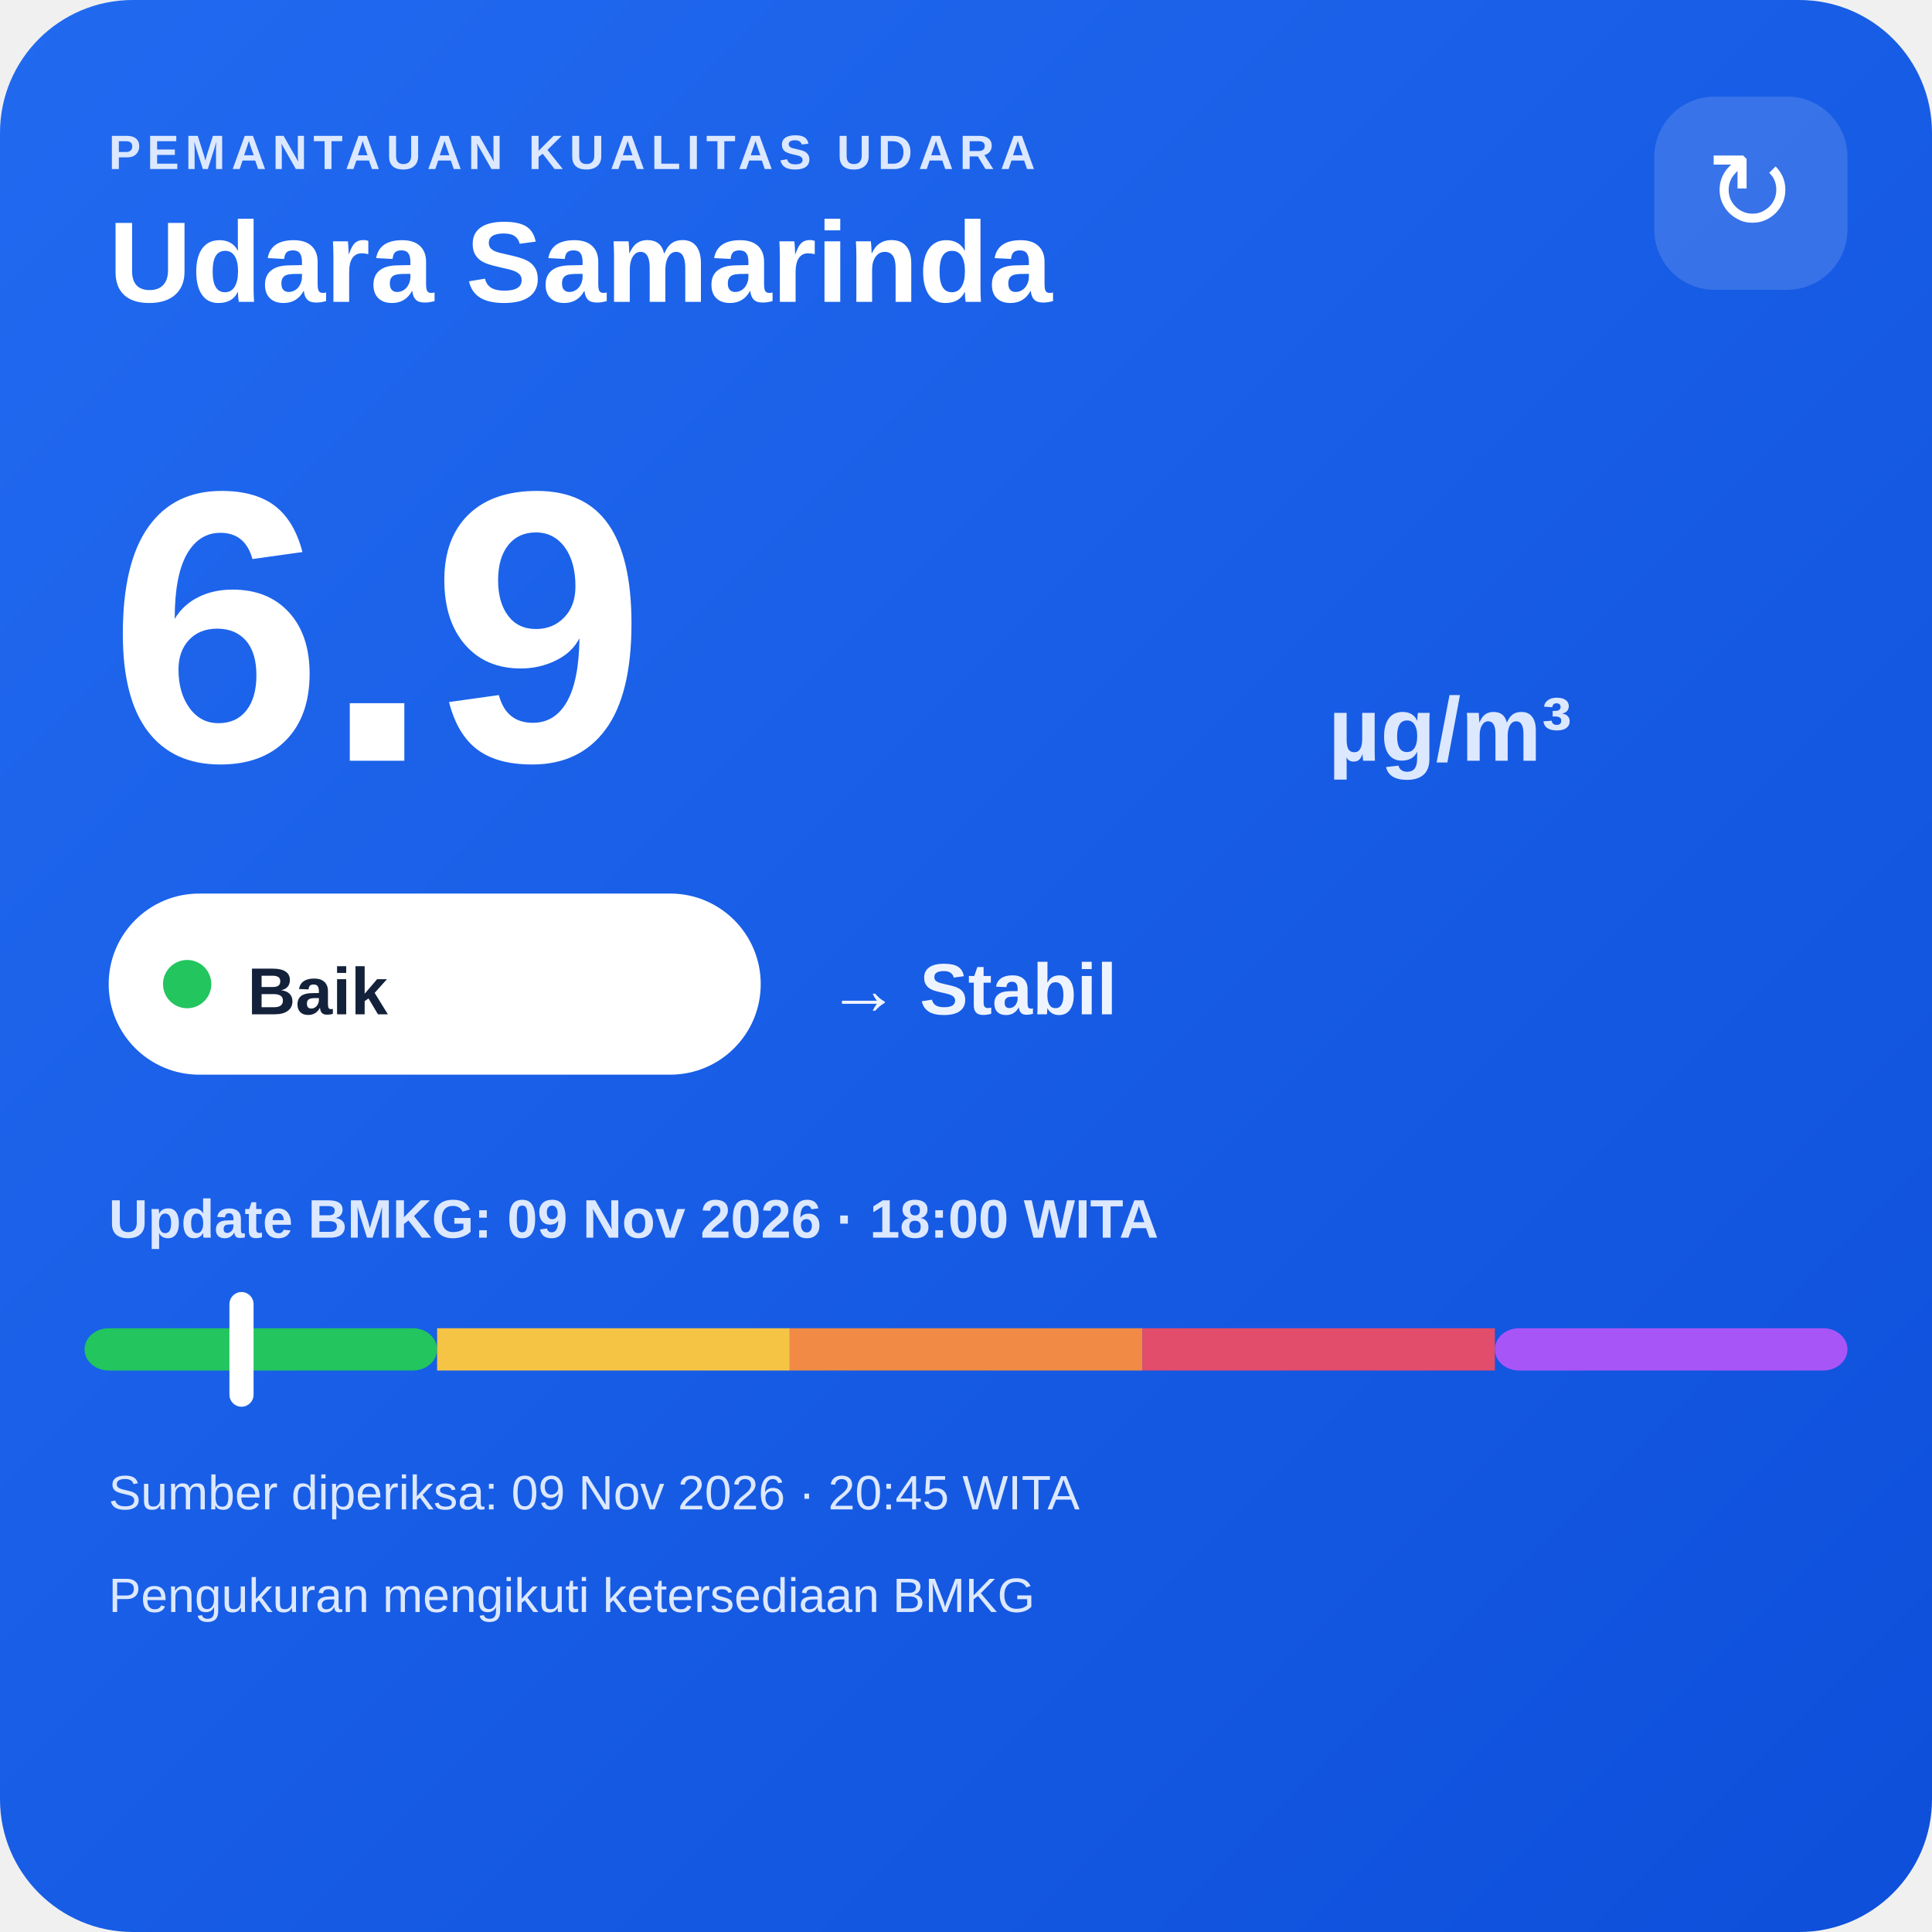
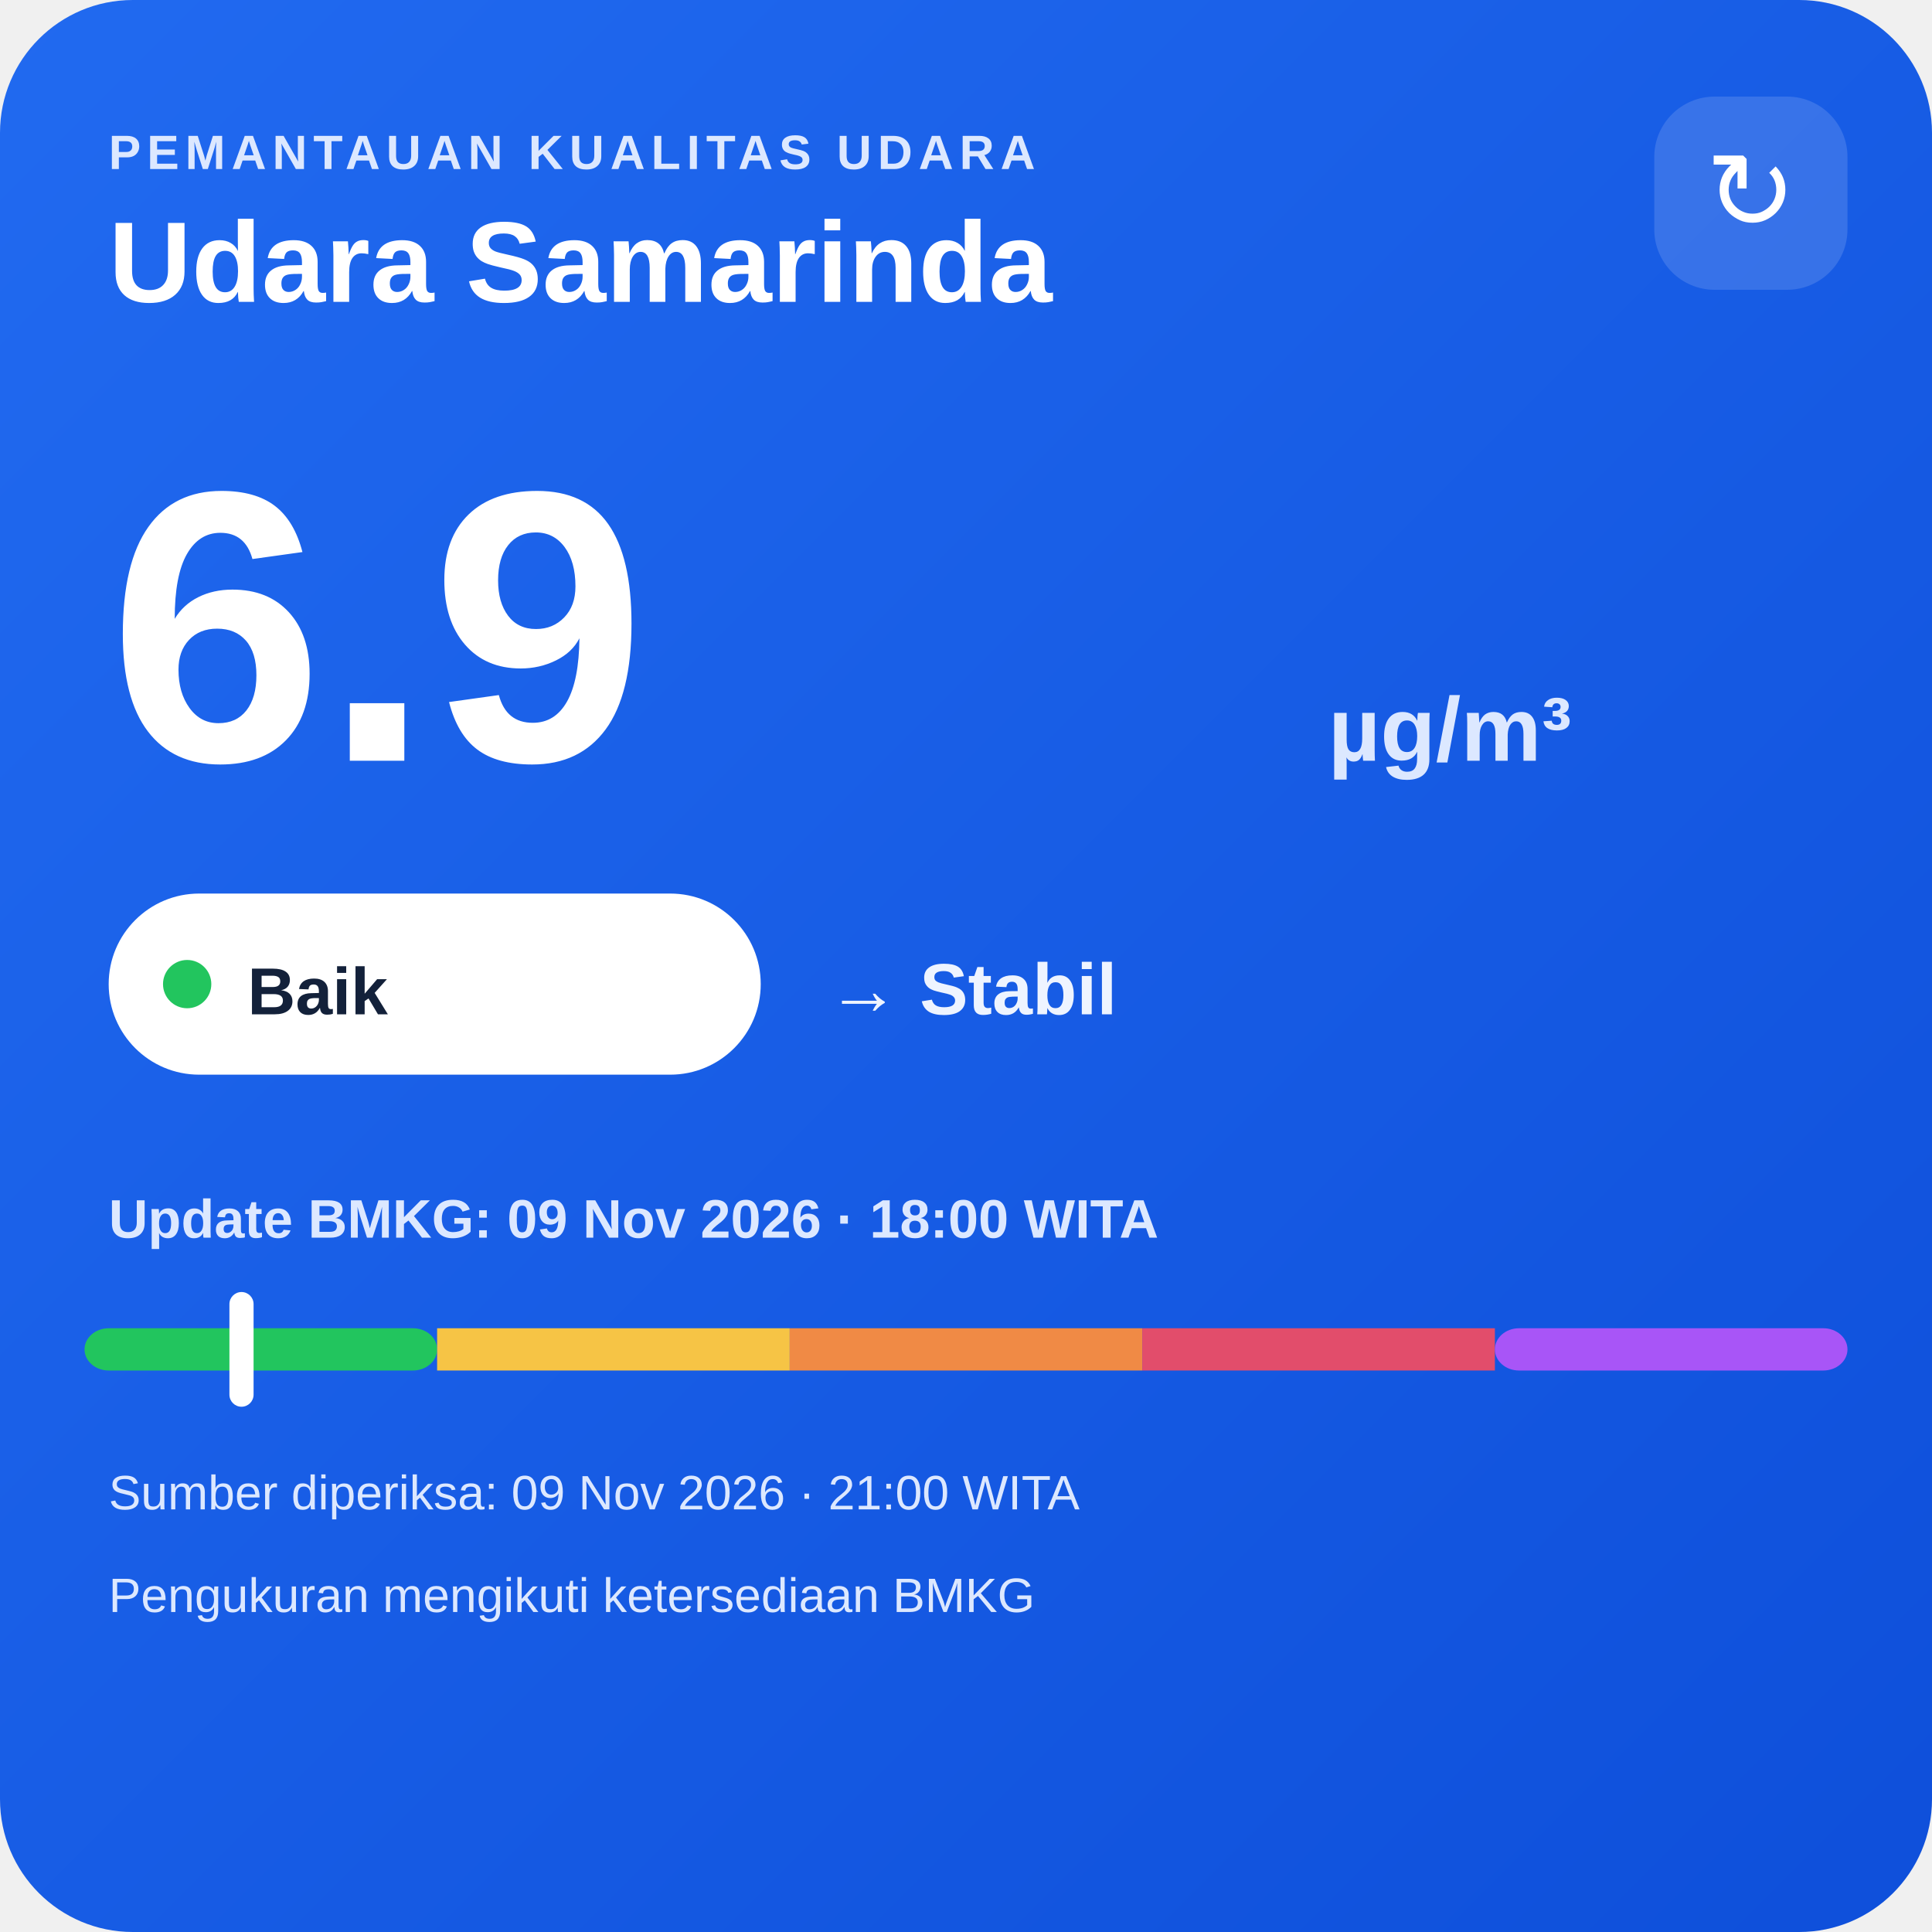
<svg xmlns="http://www.w3.org/2000/svg" width="320" height="320" viewBox="0 0 320 320">
  <defs>
    <linearGradient id="bg" x1="0" y1="0" x2="1" y2="1">
      <stop offset="0" stop-color="#216af0" />
      <stop offset="1" stop-color="#0e4fda" />
    </linearGradient>
  </defs>
  <rect width="320" height="320" rx="22" fill="url(#bg)" />
  <text x="18" y="28" fill="#dce8ff" font-family="Arial,sans-serif" font-size="8" font-weight="700" letter-spacing="1">PEMANTAUAN KUALITAS UDARA</text>
  <text x="18" y="50" fill="#ffffff" font-family="Arial,sans-serif" font-size="19" font-weight="700">Udara Samarinda</text>
  <rect x="274" y="16" width="32" height="32" rx="10" fill="#ffffff" fill-opacity=".14" />
  <text x="290" y="38" text-anchor="middle" fill="#ffffff" font-family="Arial,sans-serif" font-size="18">↻</text>
  <text x="18" y="126" fill="#ffffff" font-family="Arial,sans-serif" font-size="64" font-weight="800">6.9</text>
  <text x="220" y="126" fill="#dce8ff" font-family="Arial,sans-serif" font-size="15" font-weight="700">µg/m³</text>
  <rect x="18" y="148" width="108" height="30" rx="15" fill="#ffffff" />
  <circle cx="31" cy="163" r="4" fill="#22c55e" />
  <text x="41" y="168" fill="#13213a" font-family="Arial,sans-serif" font-size="11" font-weight="700">Baik</text>
  <text x="137" y="168" fill="#eef4ff" font-family="Arial,sans-serif" font-size="12" font-weight="700">→ Stabil</text>
  <text x="18" y="205" fill="#dce8ff" font-family="Arial,sans-serif" font-size="9" font-weight="700">Update BMKG: 09 Nov 2026 · 18:00 WITA</text>
  <rect x="14" y="220" width="58.4" height="7" rx="4" fill="#22c55e" />
  <rect x="72.4" y="220" width="58.4" height="7" fill="#f6c445" />
  <rect x="130.8" y="220" width="58.4" height="7" fill="#f08a45" />
  <rect x="189.2" y="220" width="58.4" height="7" fill="#e24d6b" />
  <rect x="247.6" y="220" width="58.4" height="7" rx="4" fill="#a855f7" />
  <rect x="38.0" y="214" width="4" height="19" rx="2" fill="#ffffff" />
-   <text x="18" y="250" fill="#dce8ff" font-family="Arial,sans-serif" font-size="8">Sumber diperiksa: 09 Nov 2026 · 20:45 WITA</text>
+   <text x="18" y="250" fill="#dce8ff" font-family="Arial,sans-serif" font-size="8">Sumber diperiksa: 09 Nov 2026 · 21:00 WITA</text>
  <text x="18" y="267" fill="#dce8ff" font-family="Arial,sans-serif" font-size="8">Pengukuran mengikuti ketersediaan BMKG</text>
</svg>
